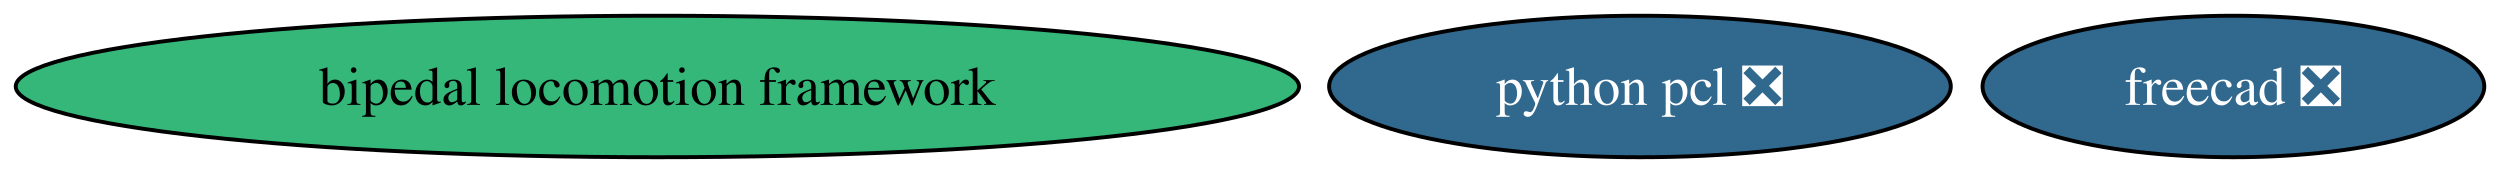
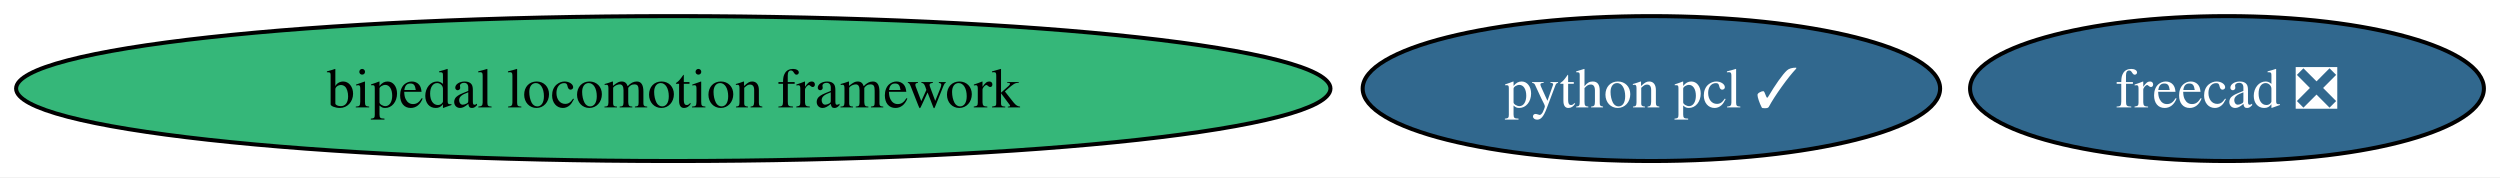
- <svg xmlns="http://www.w3.org/2000/svg" xmlns:xlink="http://www.w3.org/1999/xlink" width="636pt" height="44pt" viewBox="0.00 0.00 636.10 44.00">
+ <svg xmlns="http://www.w3.org/2000/svg" xmlns:xlink="http://www.w3.org/1999/xlink" width="621pt" height="44pt" viewBox="0.00 0.00 621.10 44.00">
  <g id="graph0" class="graph" transform="scale(1 1) rotate(0) translate(4 40)">
-     <polygon fill="white" stroke="none" points="-4,4 -4,-40 632.1,-40 632.1,4 -4,4" />
+     <polygon fill="white" stroke="none" points="-4,4 -4,-40 617.1,-40 617.1,4 -4,4" />
    <g id="node1" class="node">
      <g id="a_node1">
        <a xlink:href="https://github.com/conda-forge/freecad-feedstock/pull/120" xlink:title="freecad ❎">
-           <ellipse fill="#31688e" stroke="black" cx="564.27" cy="-18" rx="63.83" ry="18" />
-           <text text-anchor="middle" x="564.27" y="-13.32" font-family="Times,serif" font-size="14.00" fill="white">freecad ❎</text>
+           <ellipse fill="#31688e" stroke="black" cx="549.27" cy="-18" rx="63.83" ry="18" />
+           <text text-anchor="middle" x="549.27" y="-13.32" font-family="Times,serif" font-size="14.00" fill="white">freecad ❎</text>
        </a>
      </g>
    </g>
    <g id="node2" class="node">
      <g id="a_node2">
        <a xlink:href="https://github.com/conda-forge/bipedal-locomotion-framework-feedstock" xlink:title="bipedal locomotion framework">
          <ellipse fill="#35b779" stroke="black" cx="163.27" cy="-18" rx="163.27" ry="18" />
          <text text-anchor="middle" x="163.27" y="-13.32" font-family="Times,serif" font-size="14.00">bipedal locomotion framework</text>
        </a>
      </g>
    </g>
    <g id="node3" class="node">
      <g id="a_node3">
-         <a xlink:href="https://github.com/conda-forge/python-pcl-feedstock/pull/7" xlink:title="python pcl ❎">
-           <ellipse fill="#31688e" stroke="black" cx="413.27" cy="-18" rx="79.09" ry="18" />
-           <text text-anchor="middle" x="413.27" y="-13.32" font-family="Times,serif" font-size="14.00" fill="white">python pcl ❎</text>
+         <a xlink:href="https://github.com/conda-forge/python-pcl-feedstock/pull/7" xlink:title="python pcl ✓">
+           <ellipse fill="#31688e" stroke="black" cx="406.27" cy="-18" rx="71.73" ry="18" />
+           <text text-anchor="middle" x="406.27" y="-13.32" font-family="Times,serif" font-size="14.00" fill="white">python pcl ✓</text>
        </a>
      </g>
    </g>
  </g>
</svg>
